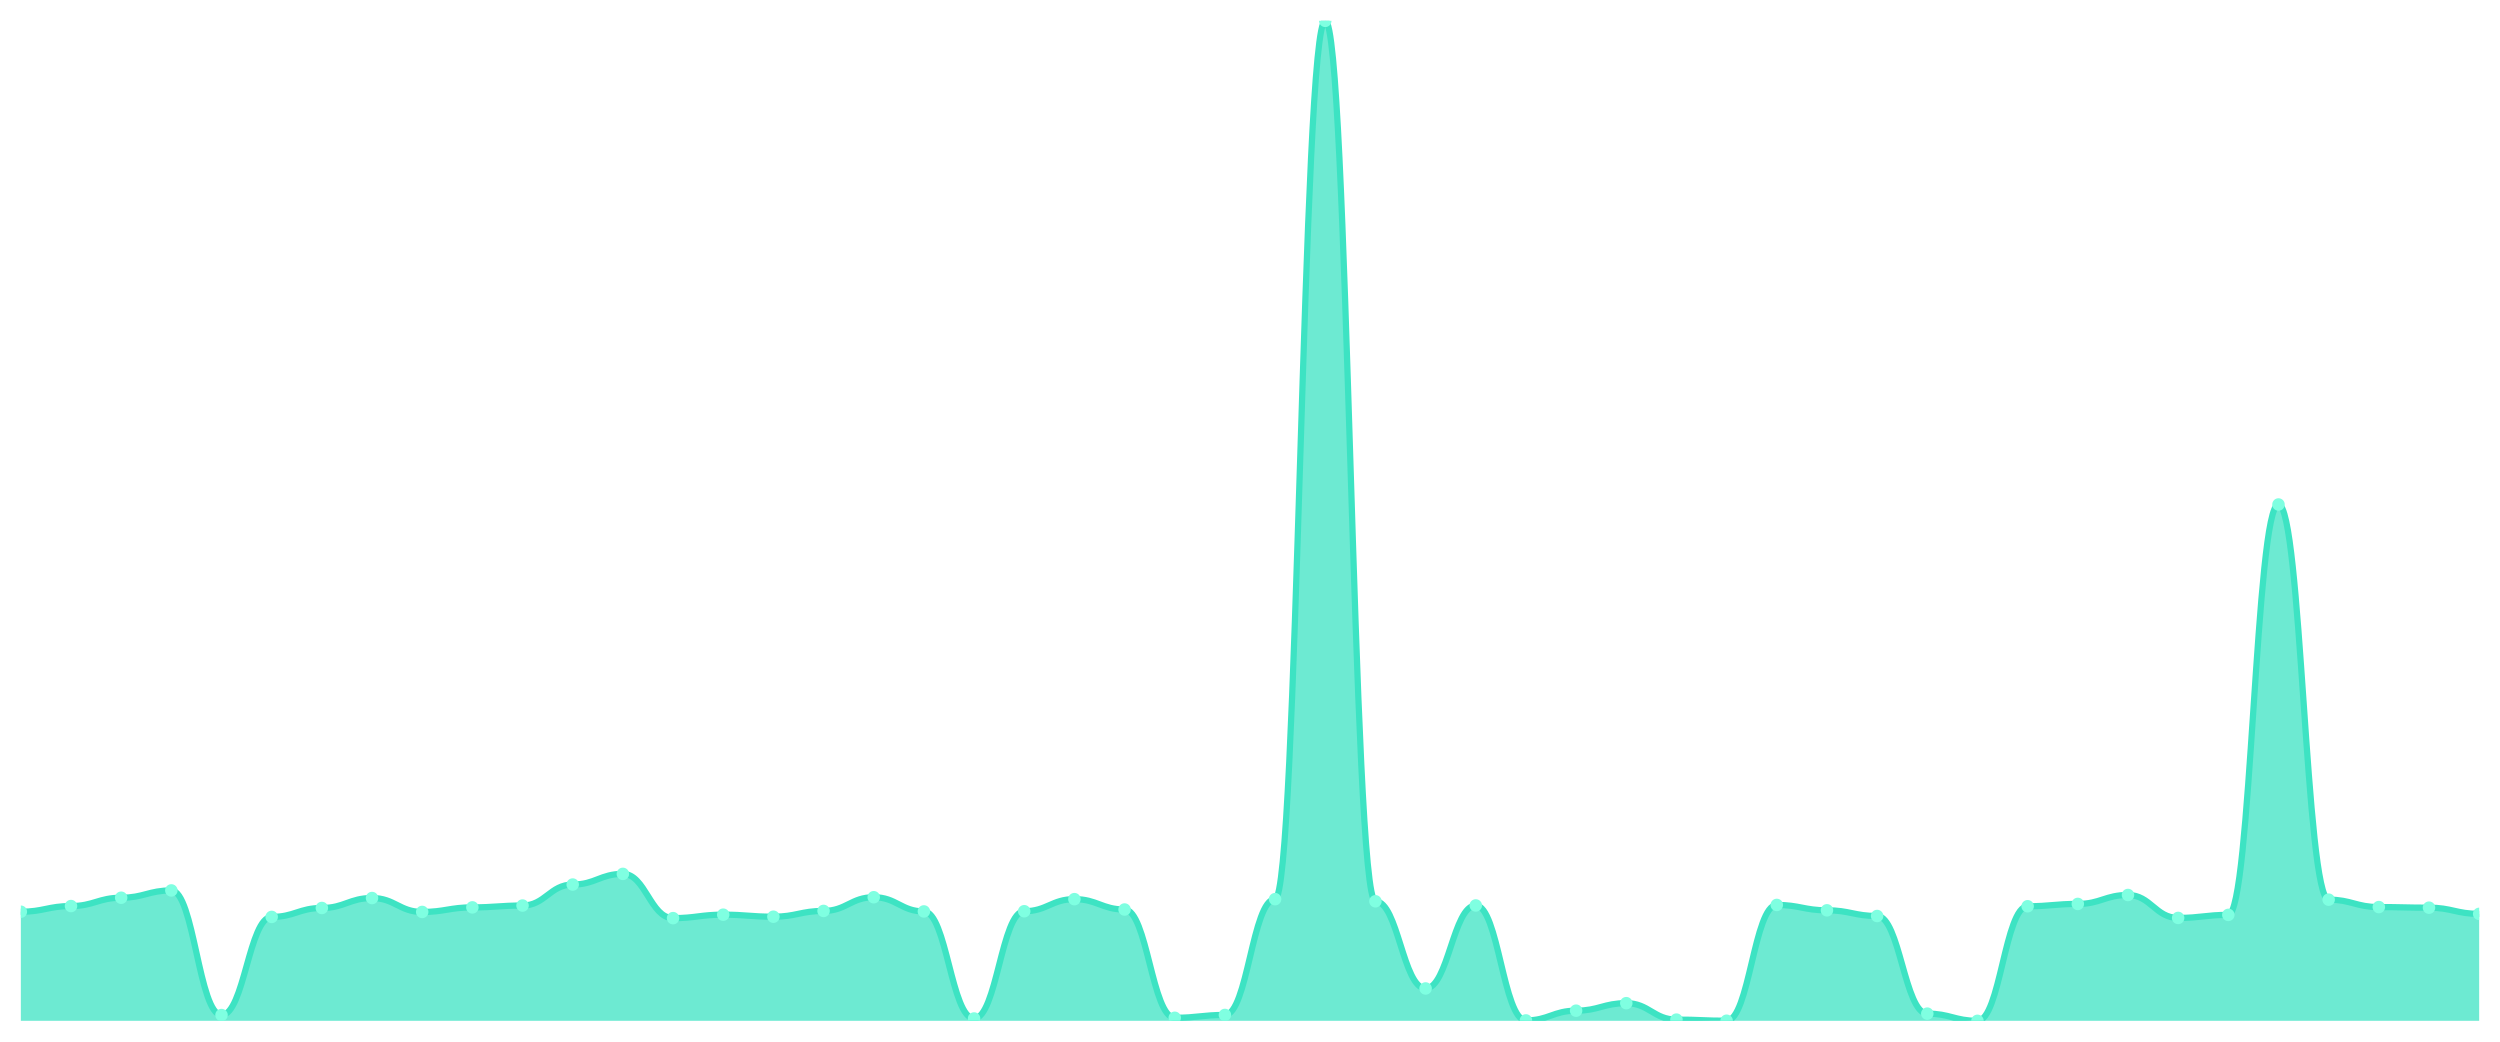
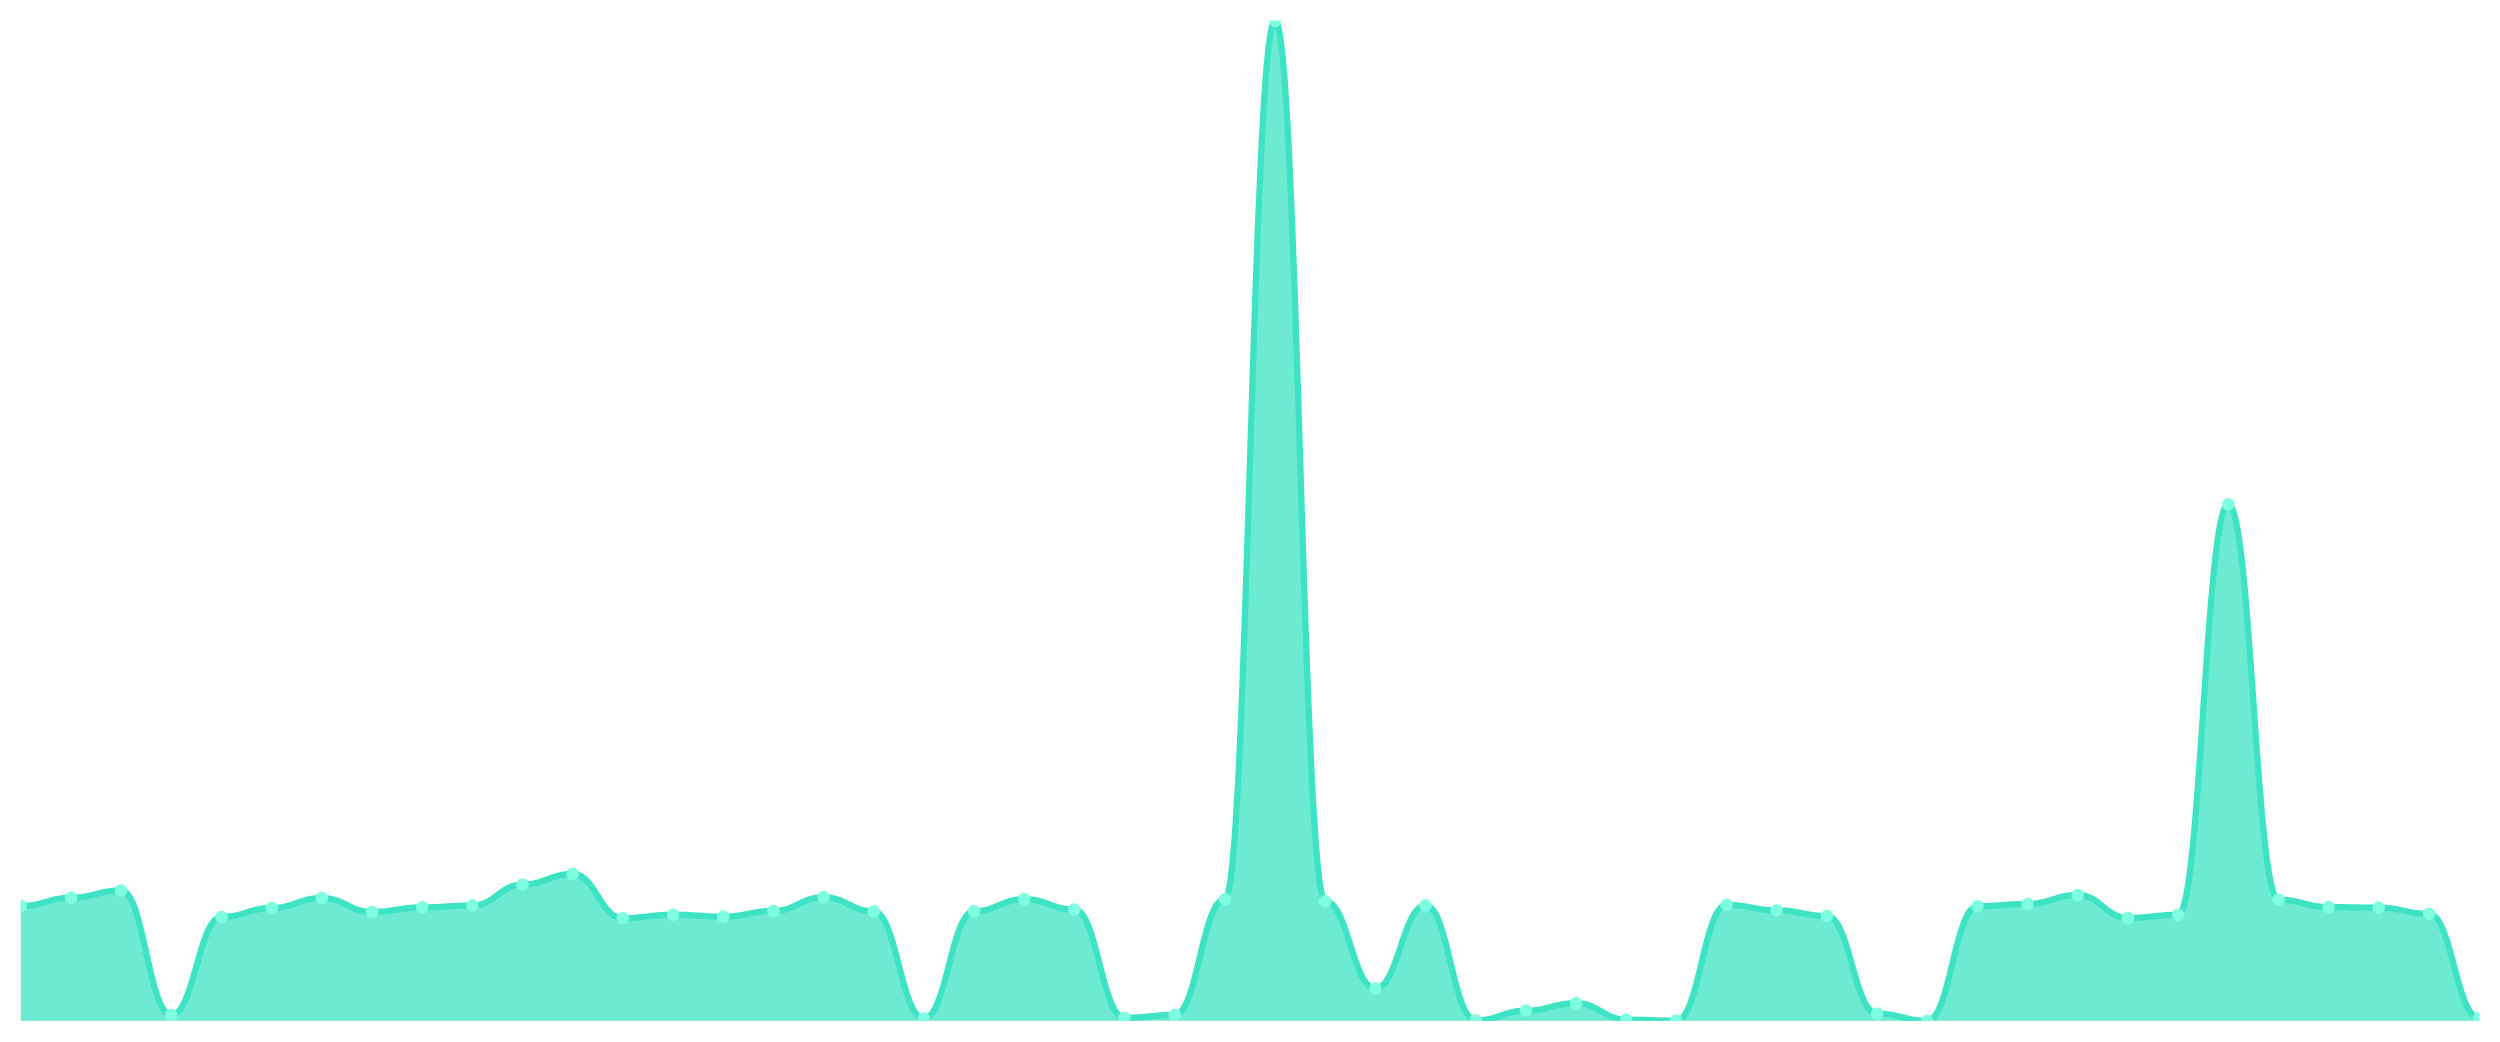
<svg xmlns="http://www.w3.org/2000/svg" viewBox="0 0 1200 500" width="1200" height="500">
  <defs>
    <clipPath id="c">
      <rect x="10" y="10" width="1180" height="480" />
    </clipPath>
  </defs>
  <rect width="1200" height="500" fill="none" />
  <g clip-path="url(#c)">
-     <path d="M 10,490 L 10,437.635 C 20.837,437.635 23.245,434.908 34.082,434.908 C 44.918,434.908 47.327,430.913 58.163,430.913 C 69,430.913 71.408,427.406 82.245,427.406 C 93.082,427.406 95.49,487.223 106.327,487.223 C 117.163,487.223 119.571,440.12 130.408,440.12 C 141.245,440.12 143.653,435.833 154.49,435.833 C 165.327,435.833 167.735,431.059 178.571,431.059 C 189.408,431.059 191.816,437.733 202.653,437.733 C 213.49,437.733 215.898,435.541 226.735,435.541 C 237.571,435.541 239.98,434.664 250.816,434.664 C 261.653,434.664 264.061,424.581 274.898,424.581 C 285.735,424.581 288.143,419.466 298.98,419.466 C 309.816,419.466 312.224,440.704 323.061,440.704 C 333.898,440.704 336.306,439.048 347.143,439.048 C 357.98,439.048 360.388,440.022 371.224,440.022 C 382.061,440.022 384.469,437.246 395.306,437.246 C 406.143,437.246 408.551,430.67 419.388,430.67 C 430.224,430.67 432.633,437.489 443.469,437.489 C 454.306,437.489 456.714,488.88 467.551,488.88 C 478.388,488.88 480.796,437.392 491.633,437.392 C 502.469,437.392 504.878,431.595 515.714,431.595 C 526.551,431.595 528.959,436.564 539.796,436.564 C 550.633,436.564 553.041,488.539 563.878,488.539 C 574.714,488.539 577.122,487.175 587.959,487.175 C 598.796,487.175 601.204,431.595 612.041,431.595 C 622.878,431.595 625.286,10 636.122,10 C 646.959,10 649.367,432.618 660.204,432.618 C 671.041,432.618 673.449,474.461 684.286,474.461 C 695.122,474.461 697.531,434.615 708.367,434.615 C 719.204,434.615 721.612,489.805 732.449,489.805 C 743.286,489.805 745.694,485.129 756.531,485.129 C 767.367,485.129 769.776,481.524 780.612,481.524 C 791.449,481.524 793.857,489.415 804.694,489.415 C 815.531,489.415 817.939,489.951 828.776,489.951 C 839.612,489.951 842.02,434.372 852.857,434.372 C 863.694,434.372 866.102,436.954 876.939,436.954 C 887.776,436.954 890.184,439.681 901.02,439.681 C 911.857,439.681 914.265,486.542 925.102,486.542 C 935.939,486.542 938.347,490 949.184,490 C 960.02,490 962.429,435.005 973.265,435.005 C 984.102,435.005 986.51,433.885 997.347,433.885 C 1008.184,433.885 1010.592,429.598 1021.429,429.598 C 1032.265,429.598 1034.673,440.607 1045.51,440.607 C 1056.347,440.607 1058.755,439.146 1069.592,439.146 C 1080.429,439.146 1082.837,242.157 1093.673,242.157 C 1104.51,242.157 1106.918,431.839 1117.755,431.839 C 1128.592,431.839 1131,435.395 1141.837,435.395 C 1152.673,435.395 1155.082,435.687 1165.918,435.687 C 1176.755,435.687 1179.163,438.658 1190,438.658 L 1190,490 Z" fill="rgba(61,227,195,0.75)" />
-     <path d="M 10,437.635 C 20.837,437.635 23.245,434.908 34.082,434.908 C 44.918,434.908 47.327,430.913 58.163,430.913 C 69,430.913 71.408,427.406 82.245,427.406 C 93.082,427.406 95.49,487.223 106.327,487.223 C 117.163,487.223 119.571,440.12 130.408,440.12 C 141.245,440.12 143.653,435.833 154.49,435.833 C 165.327,435.833 167.735,431.059 178.571,431.059 C 189.408,431.059 191.816,437.733 202.653,437.733 C 213.49,437.733 215.898,435.541 226.735,435.541 C 237.571,435.541 239.98,434.664 250.816,434.664 C 261.653,434.664 264.061,424.581 274.898,424.581 C 285.735,424.581 288.143,419.466 298.98,419.466 C 309.816,419.466 312.224,440.704 323.061,440.704 C 333.898,440.704 336.306,439.048 347.143,439.048 C 357.98,439.048 360.388,440.022 371.224,440.022 C 382.061,440.022 384.469,437.246 395.306,437.246 C 406.143,437.246 408.551,430.67 419.388,430.67 C 430.224,430.67 432.633,437.489 443.469,437.489 C 454.306,437.489 456.714,488.88 467.551,488.88 C 478.388,488.88 480.796,437.392 491.633,437.392 C 502.469,437.392 504.878,431.595 515.714,431.595 C 526.551,431.595 528.959,436.564 539.796,436.564 C 550.633,436.564 553.041,488.539 563.878,488.539 C 574.714,488.539 577.122,487.175 587.959,487.175 C 598.796,487.175 601.204,431.595 612.041,431.595 C 622.878,431.595 625.286,10 636.122,10 C 646.959,10 649.367,432.618 660.204,432.618 C 671.041,432.618 673.449,474.461 684.286,474.461 C 695.122,474.461 697.531,434.615 708.367,434.615 C 719.204,434.615 721.612,489.805 732.449,489.805 C 743.286,489.805 745.694,485.129 756.531,485.129 C 767.367,485.129 769.776,481.524 780.612,481.524 C 791.449,481.524 793.857,489.415 804.694,489.415 C 815.531,489.415 817.939,489.951 828.776,489.951 C 839.612,489.951 842.02,434.372 852.857,434.372 C 863.694,434.372 866.102,436.954 876.939,436.954 C 887.776,436.954 890.184,439.681 901.02,439.681 C 911.857,439.681 914.265,486.542 925.102,486.542 C 935.939,486.542 938.347,490 949.184,490 C 960.02,490 962.429,435.005 973.265,435.005 C 984.102,435.005 986.51,433.885 997.347,433.885 C 1008.184,433.885 1010.592,429.598 1021.429,429.598 C 1032.265,429.598 1034.673,440.607 1045.51,440.607 C 1056.347,440.607 1058.755,439.146 1069.592,439.146 C 1080.429,439.146 1082.837,242.157 1093.673,242.157 C 1104.51,242.157 1106.918,431.839 1117.755,431.839 C 1128.592,431.839 1131,435.395 1141.837,435.395 C 1152.673,435.395 1155.082,435.687 1165.918,435.687 C 1176.755,435.687 1179.163,438.658 1190,438.658" fill="none" stroke="#3de3c3" stroke-width="3" stroke-linecap="round" stroke-linejoin="round" />
-     <circle cx="10" cy="437.635" r="3" fill="#7fffe1" />
-     <circle cx="34.082" cy="434.908" r="3" fill="#7fffe1" />
-     <circle cx="58.163" cy="430.913" r="3" fill="#7fffe1" />
-     <circle cx="82.245" cy="427.406" r="3" fill="#7fffe1" />
-     <circle cx="106.327" cy="487.223" r="3" fill="#7fffe1" />
-     <circle cx="130.408" cy="440.12" r="3" fill="#7fffe1" />
-     <circle cx="154.49" cy="435.833" r="3" fill="#7fffe1" />
-     <circle cx="178.571" cy="431.059" r="3" fill="#7fffe1" />
-     <circle cx="202.653" cy="437.733" r="3" fill="#7fffe1" />
-     <circle cx="226.735" cy="435.541" r="3" fill="#7fffe1" />
-     <circle cx="250.816" cy="434.664" r="3" fill="#7fffe1" />
-     <circle cx="274.898" cy="424.581" r="3" fill="#7fffe1" />
-     <circle cx="298.98" cy="419.466" r="3" fill="#7fffe1" />
-     <circle cx="323.061" cy="440.704" r="3" fill="#7fffe1" />
-     <circle cx="347.143" cy="439.048" r="3" fill="#7fffe1" />
-     <circle cx="371.224" cy="440.022" r="3" fill="#7fffe1" />
-     <circle cx="395.306" cy="437.246" r="3" fill="#7fffe1" />
-     <circle cx="419.388" cy="430.67" r="3" fill="#7fffe1" />
-     <circle cx="443.469" cy="437.489" r="3" fill="#7fffe1" />
-     <circle cx="467.551" cy="488.88" r="3" fill="#7fffe1" />
-     <circle cx="491.633" cy="437.392" r="3" fill="#7fffe1" />
-     <circle cx="515.714" cy="431.595" r="3" fill="#7fffe1" />
-     <circle cx="539.796" cy="436.564" r="3" fill="#7fffe1" />
-     <circle cx="563.878" cy="488.539" r="3" fill="#7fffe1" />
-     <circle cx="587.959" cy="487.175" r="3" fill="#7fffe1" />
-     <circle cx="612.041" cy="431.595" r="3" fill="#7fffe1" />
-     <circle cx="636.122" cy="10" r="3" fill="#7fffe1" />
-     <circle cx="660.204" cy="432.618" r="3" fill="#7fffe1" />
-     <circle cx="684.286" cy="474.461" r="3" fill="#7fffe1" />
-     <circle cx="708.367" cy="434.615" r="3" fill="#7fffe1" />
-     <circle cx="732.449" cy="489.805" r="3" fill="#7fffe1" />
-     <circle cx="756.531" cy="485.129" r="3" fill="#7fffe1" />
-     <circle cx="780.612" cy="481.524" r="3" fill="#7fffe1" />
-     <circle cx="804.694" cy="489.415" r="3" fill="#7fffe1" />
-     <circle cx="828.776" cy="489.951" r="3" fill="#7fffe1" />
-     <circle cx="852.857" cy="434.372" r="3" fill="#7fffe1" />
-     <circle cx="876.939" cy="436.954" r="3" fill="#7fffe1" />
-     <circle cx="901.02" cy="439.681" r="3" fill="#7fffe1" />
-     <circle cx="925.102" cy="486.542" r="3" fill="#7fffe1" />
-     <circle cx="949.184" cy="490" r="3" fill="#7fffe1" />
-     <circle cx="973.265" cy="435.005" r="3" fill="#7fffe1" />
-     <circle cx="997.347" cy="433.885" r="3" fill="#7fffe1" />
-     <circle cx="1021.429" cy="429.598" r="3" fill="#7fffe1" />
-     <circle cx="1045.51" cy="440.607" r="3" fill="#7fffe1" />
-     <circle cx="1069.592" cy="439.146" r="3" fill="#7fffe1" />
-     <circle cx="1093.673" cy="242.157" r="3" fill="#7fffe1" />
-     <circle cx="1117.755" cy="431.839" r="3" fill="#7fffe1" />
-     <circle cx="1141.837" cy="435.395" r="3" fill="#7fffe1" />
-     <circle cx="1165.918" cy="435.687" r="3" fill="#7fffe1" />
-     <circle cx="1190" cy="438.658" r="3" fill="#7fffe1" />
+     <path d="M 10,490 L 10,434.908 C 20.837,434.908 23.245,430.913 34.082,430.913 C 44.918,430.913 47.327,427.406 58.163,427.406 C 69,427.406 71.408,487.223 82.245,487.223 C 93.082,487.223 95.49,440.12 106.327,440.12 C 117.163,440.12 119.571,435.833 130.408,435.833 C 141.245,435.833 143.653,431.059 154.49,431.059 C 165.327,431.059 167.735,437.733 178.571,437.733 C 189.408,437.733 191.816,435.541 202.653,435.541 C 213.49,435.541 215.898,434.664 226.735,434.664 C 237.571,434.664 239.98,424.581 250.816,424.581 C 261.653,424.581 264.061,419.466 274.898,419.466 C 285.735,419.466 288.143,440.704 298.98,440.704 C 309.816,440.704 312.224,439.048 323.061,439.048 C 333.898,439.048 336.306,440.022 347.143,440.022 C 357.98,440.022 360.388,437.246 371.224,437.246 C 382.061,437.246 384.469,430.67 395.306,430.67 C 406.143,430.67 408.551,437.489 419.388,437.489 C 430.224,437.489 432.633,488.88 443.469,488.88 C 454.306,488.88 456.714,437.392 467.551,437.392 C 478.388,437.392 480.796,431.595 491.633,431.595 C 502.469,431.595 504.878,436.564 515.714,436.564 C 526.551,436.564 528.959,488.539 539.796,488.539 C 550.633,488.539 553.041,487.175 563.878,487.175 C 574.714,487.175 577.122,431.595 587.959,431.595 C 598.796,431.595 601.204,10 612.041,10 C 622.878,10 625.286,432.618 636.122,432.618 C 646.959,432.618 649.367,474.461 660.204,474.461 C 671.041,474.461 673.449,434.615 684.286,434.615 C 695.122,434.615 697.531,489.805 708.367,489.805 C 719.204,489.805 721.612,485.129 732.449,485.129 C 743.286,485.129 745.694,481.524 756.531,481.524 C 767.367,481.524 769.776,489.415 780.612,489.415 C 791.449,489.415 793.857,489.951 804.694,489.951 C 815.531,489.951 817.939,434.372 828.776,434.372 C 839.612,434.372 842.02,436.954 852.857,436.954 C 863.694,436.954 866.102,439.681 876.939,439.681 C 887.776,439.681 890.184,486.542 901.02,486.542 C 911.857,486.542 914.265,490 925.102,490 C 935.939,490 938.347,435.005 949.184,435.005 C 960.02,435.005 962.429,433.885 973.265,433.885 C 984.102,433.885 986.51,429.598 997.347,429.598 C 1008.184,429.598 1010.592,440.607 1021.429,440.607 C 1032.265,440.607 1034.673,439.146 1045.51,439.146 C 1056.347,439.146 1058.755,242.157 1069.592,242.157 C 1080.429,242.157 1082.837,431.839 1093.673,431.839 C 1104.51,431.839 1106.918,435.395 1117.755,435.395 C 1128.592,435.395 1131,435.687 1141.837,435.687 C 1152.673,435.687 1155.082,438.658 1165.918,438.658 C 1176.755,438.658 1179.163,488.636 1190,488.636 L 1190,490 Z" fill="rgba(61,227,195,0.75)" />
+     <path d="M 10,434.908 C 20.837,434.908 23.245,430.913 34.082,430.913 C 44.918,430.913 47.327,427.406 58.163,427.406 C 69,427.406 71.408,487.223 82.245,487.223 C 93.082,487.223 95.49,440.12 106.327,440.12 C 117.163,440.12 119.571,435.833 130.408,435.833 C 141.245,435.833 143.653,431.059 154.49,431.059 C 165.327,431.059 167.735,437.733 178.571,437.733 C 189.408,437.733 191.816,435.541 202.653,435.541 C 213.49,435.541 215.898,434.664 226.735,434.664 C 237.571,434.664 239.98,424.581 250.816,424.581 C 261.653,424.581 264.061,419.466 274.898,419.466 C 285.735,419.466 288.143,440.704 298.98,440.704 C 309.816,440.704 312.224,439.048 323.061,439.048 C 333.898,439.048 336.306,440.022 347.143,440.022 C 357.98,440.022 360.388,437.246 371.224,437.246 C 382.061,437.246 384.469,430.67 395.306,430.67 C 406.143,430.67 408.551,437.489 419.388,437.489 C 430.224,437.489 432.633,488.88 443.469,488.88 C 454.306,488.88 456.714,437.392 467.551,437.392 C 478.388,437.392 480.796,431.595 491.633,431.595 C 502.469,431.595 504.878,436.564 515.714,436.564 C 526.551,436.564 528.959,488.539 539.796,488.539 C 550.633,488.539 553.041,487.175 563.878,487.175 C 574.714,487.175 577.122,431.595 587.959,431.595 C 598.796,431.595 601.204,10 612.041,10 C 622.878,10 625.286,432.618 636.122,432.618 C 646.959,432.618 649.367,474.461 660.204,474.461 C 671.041,474.461 673.449,434.615 684.286,434.615 C 695.122,434.615 697.531,489.805 708.367,489.805 C 719.204,489.805 721.612,485.129 732.449,485.129 C 743.286,485.129 745.694,481.524 756.531,481.524 C 767.367,481.524 769.776,489.415 780.612,489.415 C 791.449,489.415 793.857,489.951 804.694,489.951 C 815.531,489.951 817.939,434.372 828.776,434.372 C 839.612,434.372 842.02,436.954 852.857,436.954 C 863.694,436.954 866.102,439.681 876.939,439.681 C 887.776,439.681 890.184,486.542 901.02,486.542 C 911.857,486.542 914.265,490 925.102,490 C 935.939,490 938.347,435.005 949.184,435.005 C 960.02,435.005 962.429,433.885 973.265,433.885 C 984.102,433.885 986.51,429.598 997.347,429.598 C 1008.184,429.598 1010.592,440.607 1021.429,440.607 C 1032.265,440.607 1034.673,439.146 1045.51,439.146 C 1056.347,439.146 1058.755,242.157 1069.592,242.157 C 1080.429,242.157 1082.837,431.839 1093.673,431.839 C 1104.51,431.839 1106.918,435.395 1117.755,435.395 C 1128.592,435.395 1131,435.687 1141.837,435.687 C 1152.673,435.687 1155.082,438.658 1165.918,438.658 C 1176.755,438.658 1179.163,488.636 1190,488.636" fill="none" stroke="#3de3c3" stroke-width="3" stroke-linecap="round" stroke-linejoin="round" />
+     <circle cx="10" cy="434.908" r="3" fill="#7fffe1" />
+     <circle cx="34.082" cy="430.913" r="3" fill="#7fffe1" />
+     <circle cx="58.163" cy="427.406" r="3" fill="#7fffe1" />
+     <circle cx="82.245" cy="487.223" r="3" fill="#7fffe1" />
+     <circle cx="106.327" cy="440.12" r="3" fill="#7fffe1" />
+     <circle cx="130.408" cy="435.833" r="3" fill="#7fffe1" />
+     <circle cx="154.49" cy="431.059" r="3" fill="#7fffe1" />
+     <circle cx="178.571" cy="437.733" r="3" fill="#7fffe1" />
+     <circle cx="202.653" cy="435.541" r="3" fill="#7fffe1" />
+     <circle cx="226.735" cy="434.664" r="3" fill="#7fffe1" />
+     <circle cx="250.816" cy="424.581" r="3" fill="#7fffe1" />
+     <circle cx="274.898" cy="419.466" r="3" fill="#7fffe1" />
+     <circle cx="298.98" cy="440.704" r="3" fill="#7fffe1" />
+     <circle cx="323.061" cy="439.048" r="3" fill="#7fffe1" />
+     <circle cx="347.143" cy="440.022" r="3" fill="#7fffe1" />
+     <circle cx="371.224" cy="437.246" r="3" fill="#7fffe1" />
+     <circle cx="395.306" cy="430.67" r="3" fill="#7fffe1" />
+     <circle cx="419.388" cy="437.489" r="3" fill="#7fffe1" />
+     <circle cx="443.469" cy="488.88" r="3" fill="#7fffe1" />
+     <circle cx="467.551" cy="437.392" r="3" fill="#7fffe1" />
+     <circle cx="491.633" cy="431.595" r="3" fill="#7fffe1" />
+     <circle cx="515.714" cy="436.564" r="3" fill="#7fffe1" />
+     <circle cx="539.796" cy="488.539" r="3" fill="#7fffe1" />
+     <circle cx="563.878" cy="487.175" r="3" fill="#7fffe1" />
+     <circle cx="587.959" cy="431.595" r="3" fill="#7fffe1" />
+     <circle cx="612.041" cy="10" r="3" fill="#7fffe1" />
+     <circle cx="636.122" cy="432.618" r="3" fill="#7fffe1" />
+     <circle cx="660.204" cy="474.461" r="3" fill="#7fffe1" />
+     <circle cx="684.286" cy="434.615" r="3" fill="#7fffe1" />
+     <circle cx="708.367" cy="489.805" r="3" fill="#7fffe1" />
+     <circle cx="732.449" cy="485.129" r="3" fill="#7fffe1" />
+     <circle cx="756.531" cy="481.524" r="3" fill="#7fffe1" />
+     <circle cx="780.612" cy="489.415" r="3" fill="#7fffe1" />
+     <circle cx="804.694" cy="489.951" r="3" fill="#7fffe1" />
+     <circle cx="828.776" cy="434.372" r="3" fill="#7fffe1" />
+     <circle cx="852.857" cy="436.954" r="3" fill="#7fffe1" />
+     <circle cx="876.939" cy="439.681" r="3" fill="#7fffe1" />
+     <circle cx="901.02" cy="486.542" r="3" fill="#7fffe1" />
+     <circle cx="925.102" cy="490" r="3" fill="#7fffe1" />
+     <circle cx="949.184" cy="435.005" r="3" fill="#7fffe1" />
+     <circle cx="973.265" cy="433.885" r="3" fill="#7fffe1" />
+     <circle cx="997.347" cy="429.598" r="3" fill="#7fffe1" />
+     <circle cx="1021.429" cy="440.607" r="3" fill="#7fffe1" />
+     <circle cx="1045.51" cy="439.146" r="3" fill="#7fffe1" />
+     <circle cx="1069.592" cy="242.157" r="3" fill="#7fffe1" />
+     <circle cx="1093.673" cy="431.839" r="3" fill="#7fffe1" />
+     <circle cx="1117.755" cy="435.395" r="3" fill="#7fffe1" />
+     <circle cx="1141.837" cy="435.687" r="3" fill="#7fffe1" />
+     <circle cx="1165.918" cy="438.658" r="3" fill="#7fffe1" />
+     <circle cx="1190" cy="488.636" r="3" fill="#7fffe1" />
  </g>
</svg>
